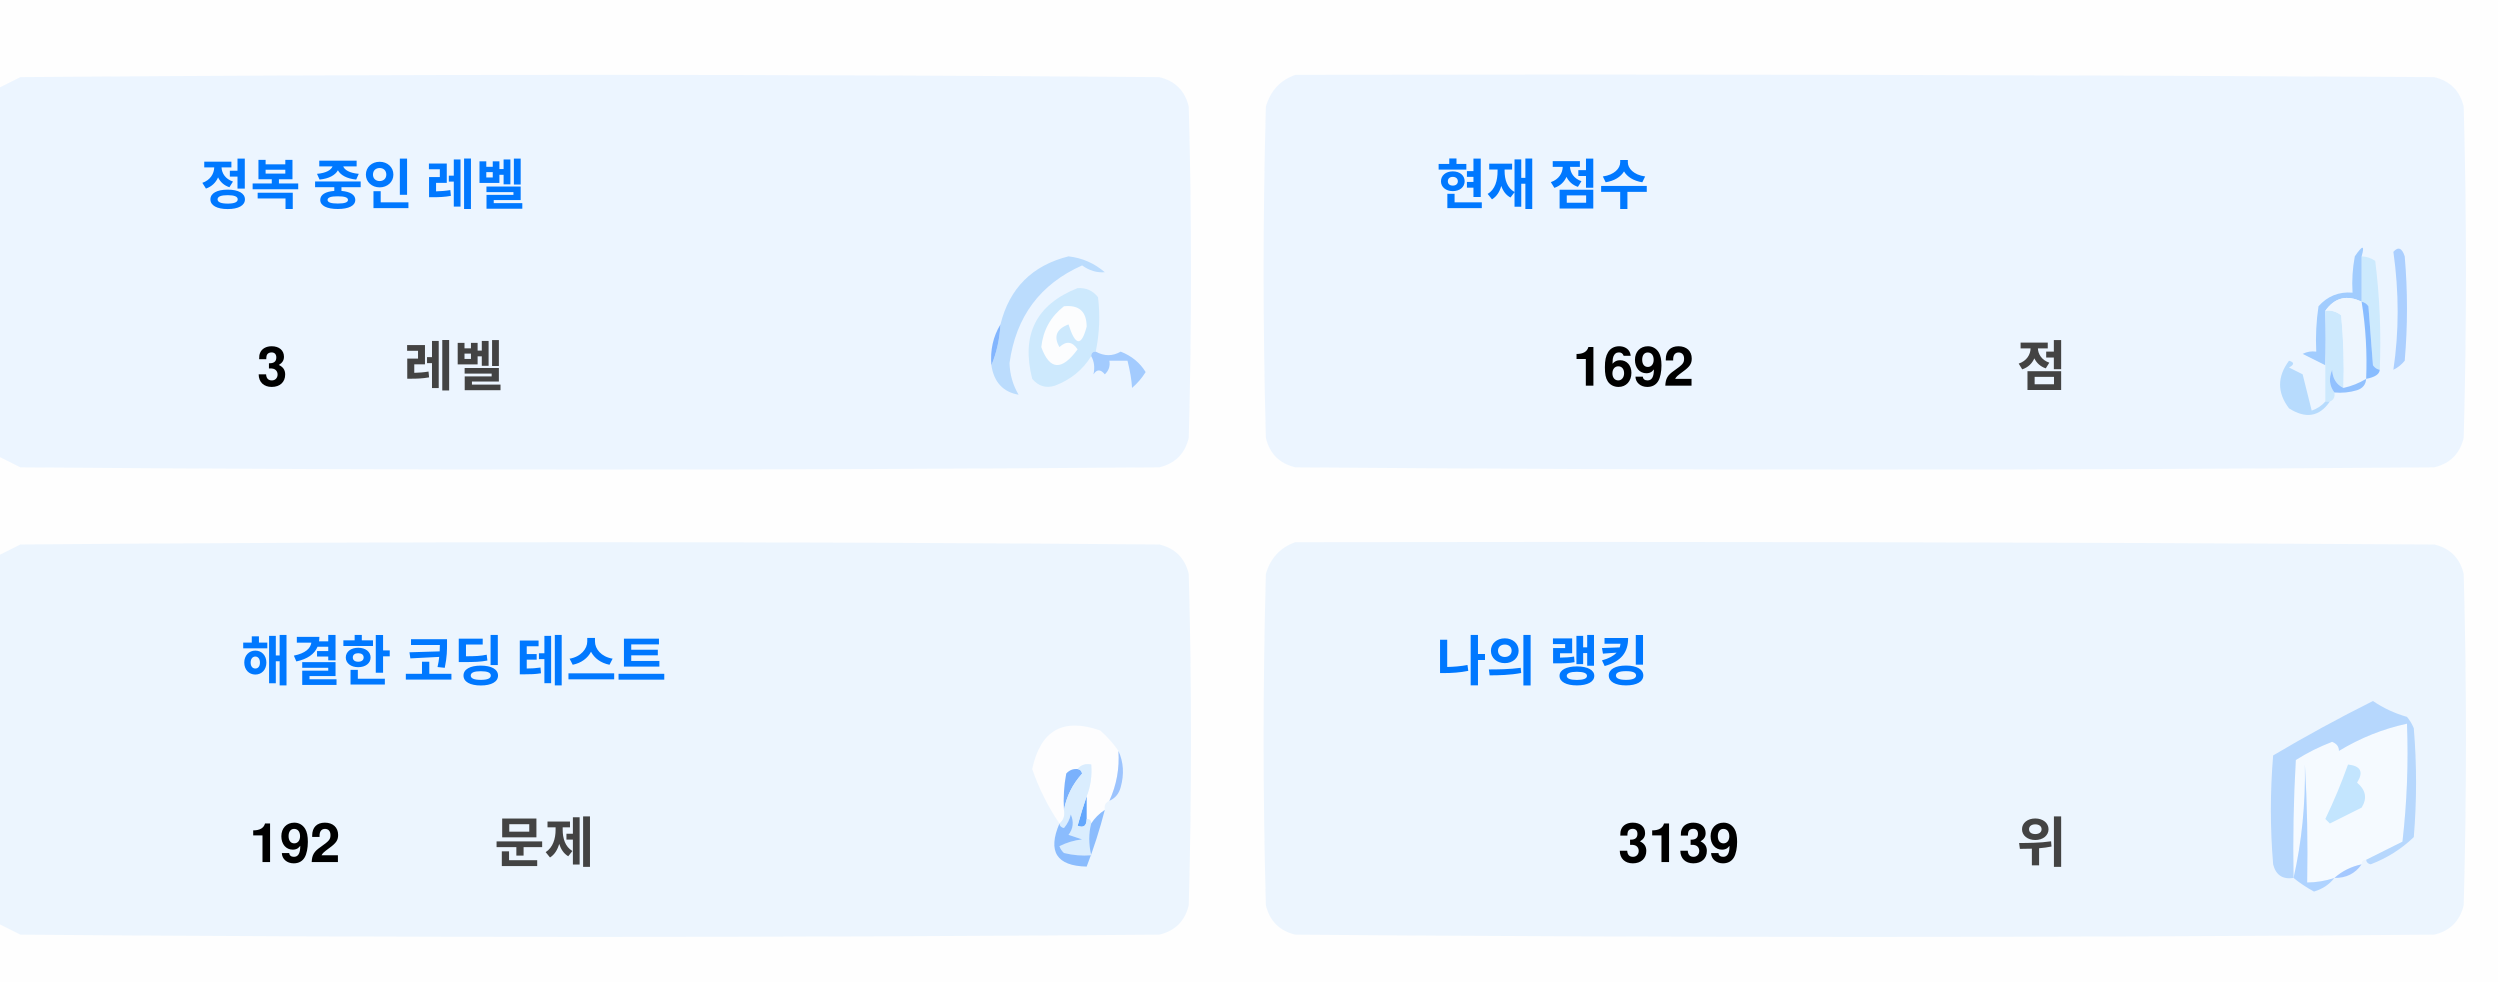
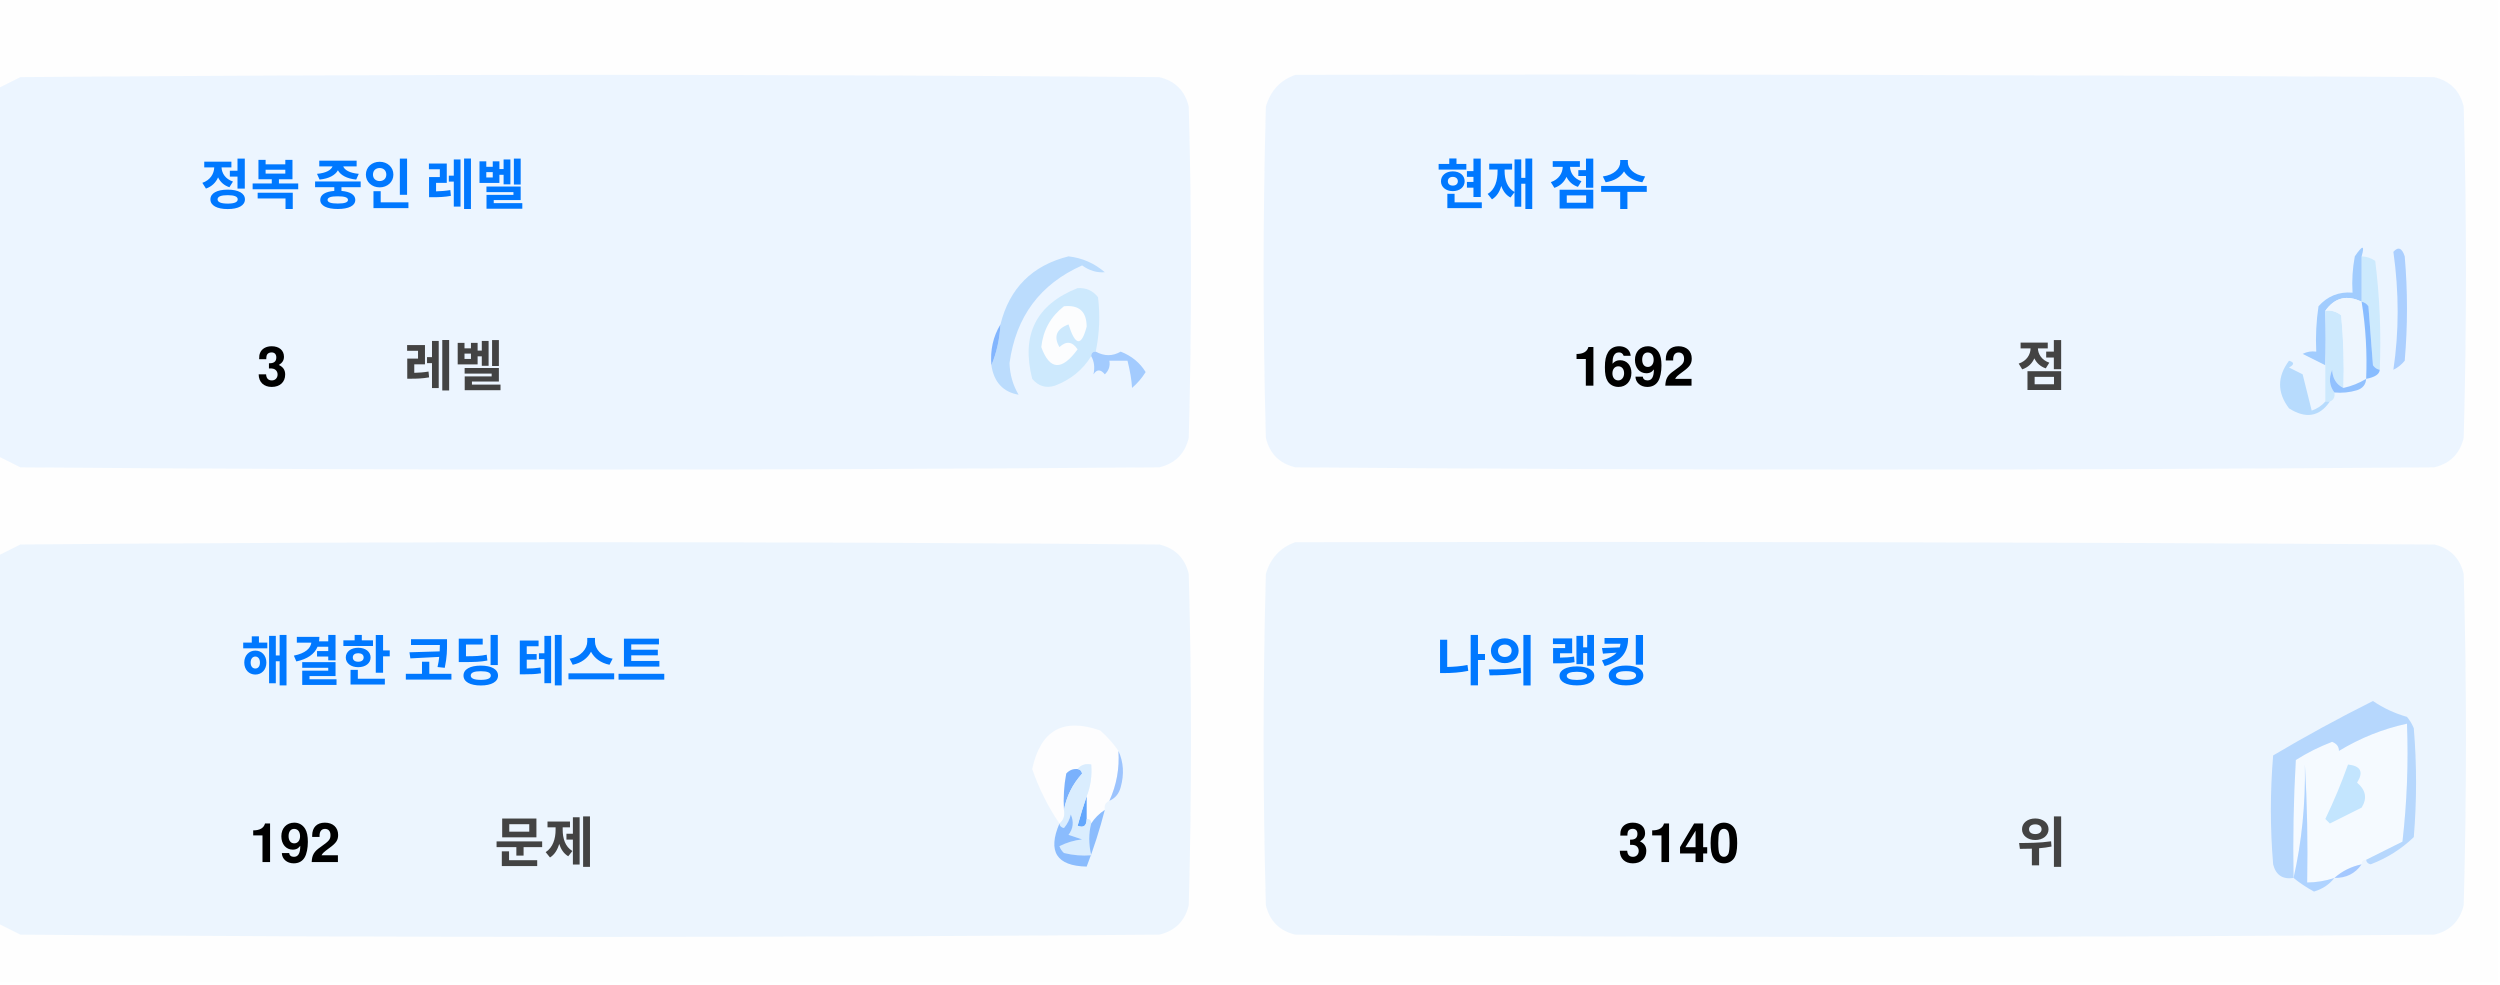
<svg xmlns="http://www.w3.org/2000/svg" version="1.1" width="551px" height="217px" style="shape-rendering:geometricPrecision; text-rendering:geometricPrecision; image-rendering:optimizeQuality; fill-rule:evenodd; clip-rule:evenodd">
  <style>.title {fill: #434343;font-size: 1rem;line-height: 1.5rem;font-weight: bold;font-family: -apple-system, BlinkMacSystemFont, Segoe UI, Helvetica, Arial, sans-serif, Apple Color Emoji, Segoe UI Emoji;}.desc {fill: #434343;font-size: 2.5rem;font-weight: bold;line-height: 1.5rem;font-family: -apple-system, BlinkMacSystemFont, Segoe UI, Helvetica, Arial, sans-serif, Apple Color Emoji, Segoe UI Emoji;}.desc-2 {fill: #434343;font-size: 1rem;font-weight: bold;line-height: 1.5rem;font-family: -apple-system, BlinkMacSystemFont, Segoe UI, Helvetica, Arial, sans-serif, Apple Color Emoji, Segoe UI Emoji;}.text, .desc {animation: twinkling 4s ease-in-out infinite;}@keyframes twinkling {40% { opacity: 1; }50% { opacity: 0.5; }60% { opacity: 1; }70% { opacity: 0.5; }80% { opacity: 1; }}</style>
  <g>
    <path style="opacity:1" fill="#fefefe" d="M -0.5,-0.5 C 183.167,-0.5 366.833,-0.5 550.5,-0.5C 550.5,71.833 550.5,144.167 550.5,216.5C 366.833,216.5 183.167,216.5 -0.5,216.5C -0.5,212.167 -0.5,207.833 -0.5,203.5C 1.14,204.32 2.807,205.153 4.5,206C 88.167,206.667 171.833,206.667 255.5,206C 259,205.167 261.167,203 262,199.5C 262.667,175.167 262.667,150.833 262,126.5C 261.167,123 259,120.833 255.5,120C 171.833,119.333 88.167,119.333 4.5,120C 2.807,120.847 1.14,121.68 -0.5,122.5C -0.5,115.167 -0.5,107.833 -0.5,100.5C 1.14,101.32 2.807,102.153 4.5,103C 88.167,103.667 171.833,103.667 255.5,103C 259,102.167 261.167,100 262,96.5C 262.667,72.167 262.667,47.833 262,23.5C 261.167,20 259,17.833 255.5,17C 171.833,16.333 88.167,16.333 4.5,17C 2.807,17.847 1.14,18.68 -0.5,19.5C -0.5,12.833 -0.5,6.167 -0.5,-0.5 Z" />
  </g>
  <g>
    <path style="opacity:1" fill="#ecf5ff" d="M -0.5,100.5 C -0.5,73.5 -0.5,46.5 -0.5,19.5C 1.14,18.68 2.807,17.847 4.5,17C 88.167,16.333 171.833,16.333 255.5,17C 259,17.833 261.167,20 262,23.5C 262.667,47.833 262.667,72.167 262,96.5C 261.167,100 259,102.167 255.5,103C 171.833,103.667 88.167,103.667 4.5,103C 2.807,102.153 1.14,101.32 -0.5,100.5 Z" />
  </g>
  <g>
    <path style="opacity:1" fill="#ecf5ff" d="M 285.5,16.5 C 369.167,16.333 452.834,16.5 536.5,17C 540,17.833 542.167,20 543,23.5C 543.667,47.833 543.667,72.167 543,96.5C 542.167,100 540,102.167 536.5,103C 452.833,103.667 369.167,103.667 285.5,103C 282,102.167 279.833,100 279,96.5C 278.333,72.167 278.333,47.833 279,23.5C 280.018,19.985 282.185,17.652 285.5,16.5 Z" />
  </g>
  <g>
    <path style="opacity:1" fill="#cdeafd" d="M 520.5,56.5 C 521.583,56.539 522.583,56.873 523.5,57.5C 524.498,65.472 524.831,73.472 524.5,81.5C 523.883,81.389 523.383,81.056 523,80.5C 522.667,76.167 522.333,71.833 522,67.5C 521.617,66.944 521.117,66.611 520.5,66.5C 520.5,63.167 520.5,59.833 520.5,56.5 Z" />
  </g>
  <g>
    <path style="opacity:1" fill="#abcfff" d="M 527.5,55.5 C 528.566,54.308 529.399,54.641 530,56.5C 530.667,64.167 530.667,71.833 530,79.5C 529.311,80.357 528.478,81.023 527.5,81.5C 528.758,73.08 528.758,64.414 527.5,55.5 Z" />
  </g>
  <g>
    <path style="opacity:1" fill="#bbdcfd" d="M 218.5,80.5 C 219.657,77.727 220.324,74.727 220.5,71.5C 222.49,63.51 227.49,58.51 235.5,56.5C 238.528,56.847 241.194,58.014 243.5,60C 241.744,60.141 240.078,59.641 238.5,58.5C 229.247,62.607 223.914,69.773 222.5,80C 222.565,82.526 223.232,84.859 224.5,87C 221.07,86.397 219.07,84.231 218.5,80.5 Z" />
  </g>
  <g>
    <path style="opacity:1" fill="#cde9fd" d="M 241.5,77.5 C 240.833,77.5 240.5,77.833 240.5,78.5C 238.628,81.529 235.961,83.695 232.5,85C 230.536,85.624 228.869,85.124 227.5,83.5C 225.021,73.791 228.354,67.124 237.5,63.5C 239.374,63.39 240.874,64.056 242,65.5C 242.497,69.524 242.331,73.524 241.5,77.5 Z" />
  </g>
  <g>
    <path style="opacity:1" fill="#fcfdfe" d="M 234.5,67.5 C 237.826,67.162 239.493,68.662 239.5,72C 238.334,76.434 237,76.267 235.5,71.5C 232.832,72.515 232.166,74.182 233.5,76.5C 235.017,75.089 236.351,75.256 237.5,77C 234.006,81.771 231.34,81.605 229.5,76.5C 229.904,72.771 231.571,69.771 234.5,67.5 Z" />
  </g>
  <g>
    <path style="opacity:1" fill="#a1ccfe" d="M 520.5,56.5 C 520.5,59.833 520.5,63.167 520.5,66.5C 517.238,64.922 514.572,65.589 512.5,68.5C 512.617,72.81 512.617,76.81 512.5,80.5C 510.86,79.68 509.193,78.847 507.5,78C 508.448,77.517 509.448,77.35 510.5,77.5C 510.335,74.15 510.502,70.817 511,67.5C 512.995,65.253 515.495,64.253 518.5,64.5C 518.336,61.813 518.503,59.146 519,56.5C 520.731,53.969 521.231,53.969 520.5,56.5 Z" />
  </g>
  <g>
    <path style="opacity:1" fill="#cde9fd" d="M 512.5,68.5 C 513.822,68.33 514.989,68.663 516,69.5C 516.499,74.823 516.666,80.156 516.5,85.5C 514.955,84.77 514.122,83.437 514,81.5C 513.22,83.387 513.387,85.054 514.5,86.5C 514.672,87.492 514.338,88.158 513.5,88.5C 513.167,88.5 512.833,88.5 512.5,88.5C 512.5,85.833 512.5,83.167 512.5,80.5C 512.617,76.81 512.617,72.81 512.5,68.5 Z" />
  </g>
  <g>
    <path style="opacity:1" fill="#eef6fe" d="M 520.5,66.5 C 521.407,72.106 521.74,77.773 521.5,83.5C 519.95,84.441 518.284,85.108 516.5,85.5C 516.666,80.156 516.499,74.823 516,69.5C 514.989,68.663 513.822,68.33 512.5,68.5C 514.572,65.589 517.238,64.922 520.5,66.5 Z" />
  </g>
  <g>
    <path style="opacity:1" fill="#88bcff" d="M 520.5,66.5 C 521.117,66.611 521.617,66.944 522,67.5C 522.333,71.833 522.667,76.167 523,80.5C 523.383,81.056 523.883,81.389 524.5,81.5C 524.445,82.469 523.445,83.136 521.5,83.5C 521.74,77.773 521.407,72.106 520.5,66.5 Z" />
  </g>
  <g>
    <path style="opacity:1" fill="#82b5fe" d="M 220.5,71.5 C 220.324,74.727 219.657,77.727 218.5,80.5C 218.215,77.171 218.882,74.171 220.5,71.5 Z" />
  </g>
  <g>
    <path style="opacity:1" fill="#a3cbfe" d="M 240.5,78.5 C 240.5,77.833 240.833,77.5 241.5,77.5C 243.391,78.536 245.224,78.536 247,77.5C 249.391,78.429 251.225,79.929 252.5,82C 251.681,83.319 250.681,84.486 249.5,85.5C 249.409,83.777 249.075,81.777 248.5,79.5C 247.167,79.5 245.833,79.5 244.5,79.5C 244.719,80.675 244.386,81.675 243.5,82.5C 242.575,81.359 241.741,81.359 241,82.5C 241.331,80.981 241.164,79.648 240.5,78.5 Z" />
  </g>
  <g>
    <path style="opacity:1" fill="#b7dbfd" d="M 512.5,88.5 C 512.833,88.5 513.167,88.5 513.5,88.5C 511.199,91.857 508.199,92.357 504.5,90C 501.872,86.535 501.872,83.035 504.5,79.5C 505.696,79.846 505.696,80.346 504.5,81C 505.5,81.5 506.5,82 507.5,82.5C 508.167,85.167 508.833,87.833 509.5,90.5C 510.739,90.058 511.739,89.391 512.5,88.5 Z" />
  </g>
  <g>
    <path style="opacity:1" fill="#92c1fe" d="M 516.5,85.5 C 518.284,85.108 519.95,84.441 521.5,83.5C 521.423,84.75 520.756,85.583 519.5,86C 517.866,86.493 516.199,86.66 514.5,86.5C 513.387,85.054 513.22,83.387 514,81.5C 514.122,83.437 514.955,84.77 516.5,85.5 Z" />
  </g>
  <g>
    <path style="opacity:1" fill="#ecf5fe" d="M -0.5,203.5 C -0.5,176.5 -0.5,149.5 -0.5,122.5C 1.14,121.68 2.807,120.847 4.5,120C 88.167,119.333 171.833,119.333 255.5,120C 259,120.833 261.167,123 262,126.5C 262.667,150.833 262.667,175.167 262,199.5C 261.167,203 259,205.167 255.5,206C 171.833,206.667 88.167,206.667 4.5,206C 2.807,205.153 1.14,204.32 -0.5,203.5 Z" />
  </g>
  <g>
    <path style="opacity:1" fill="#ecf5fe" d="M 285.5,119.5 C 369.167,119.333 452.834,119.5 536.5,120C 540,120.833 542.167,123 543,126.5C 543.667,150.833 543.667,175.167 543,199.5C 542.167,203 540,205.167 536.5,206C 452.833,206.667 369.167,206.667 285.5,206C 282,205.167 279.833,203 279,199.5C 278.333,175.167 278.333,150.833 279,126.5C 280.018,122.985 282.185,120.652 285.5,119.5 Z" />
  </g>
  <g>
    <path style="opacity:1" fill="#fdfdfe" d="M 246.5,165.5 C 246.758,169.367 246.092,173.034 244.5,176.5C 243.662,176.842 243.328,177.508 243.5,178.5C 242.272,179.306 241.272,180.306 240.5,181.5C 240.5,180.833 240.167,180.5 239.5,180.5C 239.5,178.833 239.5,177.167 239.5,175.5C 240.369,173.283 240.702,170.95 240.5,168.5C 239.209,168.263 238.209,168.596 237.5,169.5C 236.504,169.414 235.671,169.748 235,170.5C 234.503,173.146 234.336,175.813 234.5,178.5C 234.737,179.791 234.404,180.791 233.5,181.5C 230.986,177.806 228.986,173.806 227.5,169.5C 229.309,160.957 234.309,158.124 242.5,161C 244.07,162.397 245.404,163.897 246.5,165.5 Z" />
  </g>
  <g>
    <path style="opacity:1" fill="#f5faff" d="M 521.5,189.5 C 520.833,189.5 520.5,189.833 520.5,190.5C 518.181,190.992 516.181,191.992 514.5,193.5C 512.565,194.15 510.565,194.483 508.5,194.5C 508.666,185.827 508.5,177.16 508,168.5C 508.141,177.227 507.308,185.56 505.5,193.5C 505.334,184.827 505.5,176.16 506,167.5C 508.527,165.903 511.194,164.57 514,163.5C 515.011,163.892 515.511,164.559 515.5,165.5C 520.21,162.641 525.21,160.641 530.5,159.5C 530.831,168.192 530.498,176.859 529.5,185.5C 526.807,186.847 524.14,188.18 521.5,189.5 Z" />
  </g>
  <g>
    <path style="opacity:1" fill="#b6d7fd" d="M 521.5,189.5 C 524.14,188.18 526.807,186.847 529.5,185.5C 530.498,176.859 530.831,168.192 530.5,159.5C 525.21,160.641 520.21,162.641 515.5,165.5C 515.511,164.559 515.011,163.892 514,163.5C 511.194,164.57 508.527,165.903 506,167.5C 505.5,176.16 505.334,184.827 505.5,193.5C 503.089,193.863 501.589,192.863 501,190.5C 500.333,182.5 500.333,174.5 501,166.5C 508.173,162.246 515.507,158.246 523,154.5C 525.304,156.068 527.804,157.235 530.5,158C 531.126,158.75 531.626,159.584 532,160.5C 532.667,168.5 532.667,176.5 532,184.5C 529.292,187.111 526.125,189.111 522.5,190.5C 521.893,190.376 521.56,190.043 521.5,189.5 Z" />
  </g>
  <g>
    <path style="opacity:1" fill="#c3e5fe" d="M 517.5,168.5 C 520.317,168.801 520.984,170.134 519.5,172.5C 521.439,174.122 521.772,175.956 520.5,178C 518.167,179.167 515.833,180.333 513.5,181.5C 513.167,181.167 512.833,180.833 512.5,180.5C 514.414,176.515 516.081,172.515 517.5,168.5 Z" />
  </g>
  <g>
    <path style="opacity:1" fill="#7ab1fc" d="M 237.5,169.5 C 238.043,169.56 238.376,169.893 238.5,170.5C 236.395,172.836 235.062,175.503 234.5,178.5C 234.336,175.813 234.503,173.146 235,170.5C 235.671,169.748 236.504,169.414 237.5,169.5 Z" />
  </g>
  <g>
    <path style="opacity:1" fill="#afd3ff" d="M 514.5,193.5 C 513.378,194.947 511.878,195.947 510,196.5C 508.348,195.601 506.848,194.601 505.5,193.5C 507.308,185.56 508.141,177.227 508,168.5C 508.5,177.16 508.666,185.827 508.5,194.5C 510.565,194.483 512.565,194.15 514.5,193.5 Z" />
  </g>
  <g>
    <path style="opacity:1" fill="#9cc3fd" d="M 246.5,165.5 C 247.634,167.966 247.801,170.633 247,173.5C 246.623,174.942 245.79,175.942 244.5,176.5C 246.092,173.034 246.758,169.367 246.5,165.5 Z" />
  </g>
  <g>
    <path style="opacity:1" fill="#62a6fc" d="M 239.5,175.5 C 239.5,177.167 239.5,178.833 239.5,180.5C 239.483,182.028 238.816,182.528 237.5,182C 238.117,179.723 238.784,177.556 239.5,175.5 Z" />
  </g>
  <g>
    <path style="opacity:1" fill="#daedfe" d="M 237.5,169.5 C 238.209,168.596 239.209,168.263 240.5,168.5C 240.702,170.95 240.369,173.283 239.5,175.5C 238.784,177.556 238.117,179.723 237.5,182C 238.816,182.528 239.483,182.028 239.5,180.5C 240.167,180.5 240.5,180.833 240.5,181.5C 239.918,183.669 239.918,186.002 240.5,188.5C 238.473,188.662 236.473,188.495 234.5,188C 234.043,187.586 233.709,187.086 233.5,186.5C 235.078,185.702 236.744,185.202 238.5,185C 237.5,184.667 236.5,184.333 235.5,184C 236.554,182.612 236.72,181.112 236,179.5C 235.751,180.624 235.251,181.624 234.5,182.5C 233.893,182.376 233.56,182.043 233.5,181.5C 234.404,180.791 234.737,179.791 234.5,178.5C 235.062,175.503 236.395,172.836 238.5,170.5C 238.376,169.893 238.043,169.56 237.5,169.5 Z" />
  </g>
  <g>
    <path style="opacity:1" fill="#8bbcfd" d="M 243.5,178.5 C 242.395,182.803 241.062,186.969 239.5,191C 232.857,190.847 230.857,187.68 233.5,181.5C 233.56,182.043 233.893,182.376 234.5,182.5C 235.251,181.624 235.751,180.624 236,179.5C 236.72,181.112 236.554,182.612 235.5,184C 236.5,184.333 237.5,184.667 238.5,185C 236.744,185.202 235.078,185.702 233.5,186.5C 233.709,187.086 234.043,187.586 234.5,188C 236.473,188.495 238.473,188.662 240.5,188.5C 239.918,186.002 239.918,183.669 240.5,181.5C 241.272,180.306 242.272,179.306 243.5,178.5 Z" />
  </g>
  <g>
    <path style="opacity:1" fill="#a4c8ff" d="M 520.5,190.5 C 519.089,192.539 517.089,193.539 514.5,193.5C 516.181,191.992 518.181,190.992 520.5,190.5 Z" />
  </g>
  <text text-anchor="middle" x="80" y="45" class="title" style="fill:#0078ff;" stroke="#none" stroke-width="1">정복 중인 레벨</text>
  <text text-anchor="middle" x="60" y="85" class="desc" style="fill:#000000;" stroke="#none" stroke-width="1">3</text>
  <text text-anchor="middle" x="100" y="85" class="desc-2" style="fill:#434343;" stroke="#none" stroke-width="1">레벨</text>
  <text text-anchor="middle" x="340" y="45" class="title" style="fill:#0078ff;" stroke="#none" stroke-width="1">현재 점수</text>
  <text text-anchor="middle" x="360" y="85" class="desc" style="fill:#000000;" stroke="#none" stroke-width="1">1692</text>
  <text text-anchor="middle" x="450" y="85" class="desc-2" style="fill:#434343;" stroke="#none" stroke-width="1">점</text>
  <text text-anchor="middle" x="100" y="150" class="title" style="fill:#0078ff;" stroke="#none" stroke-width="1">해결한 코딩 테스트</text>
  <text text-anchor="middle" x="65" y="190" class="desc" style="fill:#000000;" stroke="#none" stroke-width="1">192</text>
  <text text-anchor="middle" x="120" y="190" class="desc-2" style="fill:#434343;" stroke="#none" stroke-width="1">문제</text>
  <text text-anchor="middle" x="340" y="150" class="title" style="fill:#0078ff;" stroke="#none" stroke-width="1">나의 랭킹</text>
-   <text text-anchor="middle" x="370" y="190" class="desc" style="fill:#000000;" stroke="#none" stroke-width="1">3139</text>
+   <text text-anchor="middle" x="370" y="190" class="desc" style="fill:#000000;" stroke="#none" stroke-width="1">3140</text>
  <text text-anchor="middle" x="450" y="190" class="desc-2" style="fill:#434343;" stroke="#none" stroke-width="1">위</text>
</svg>
